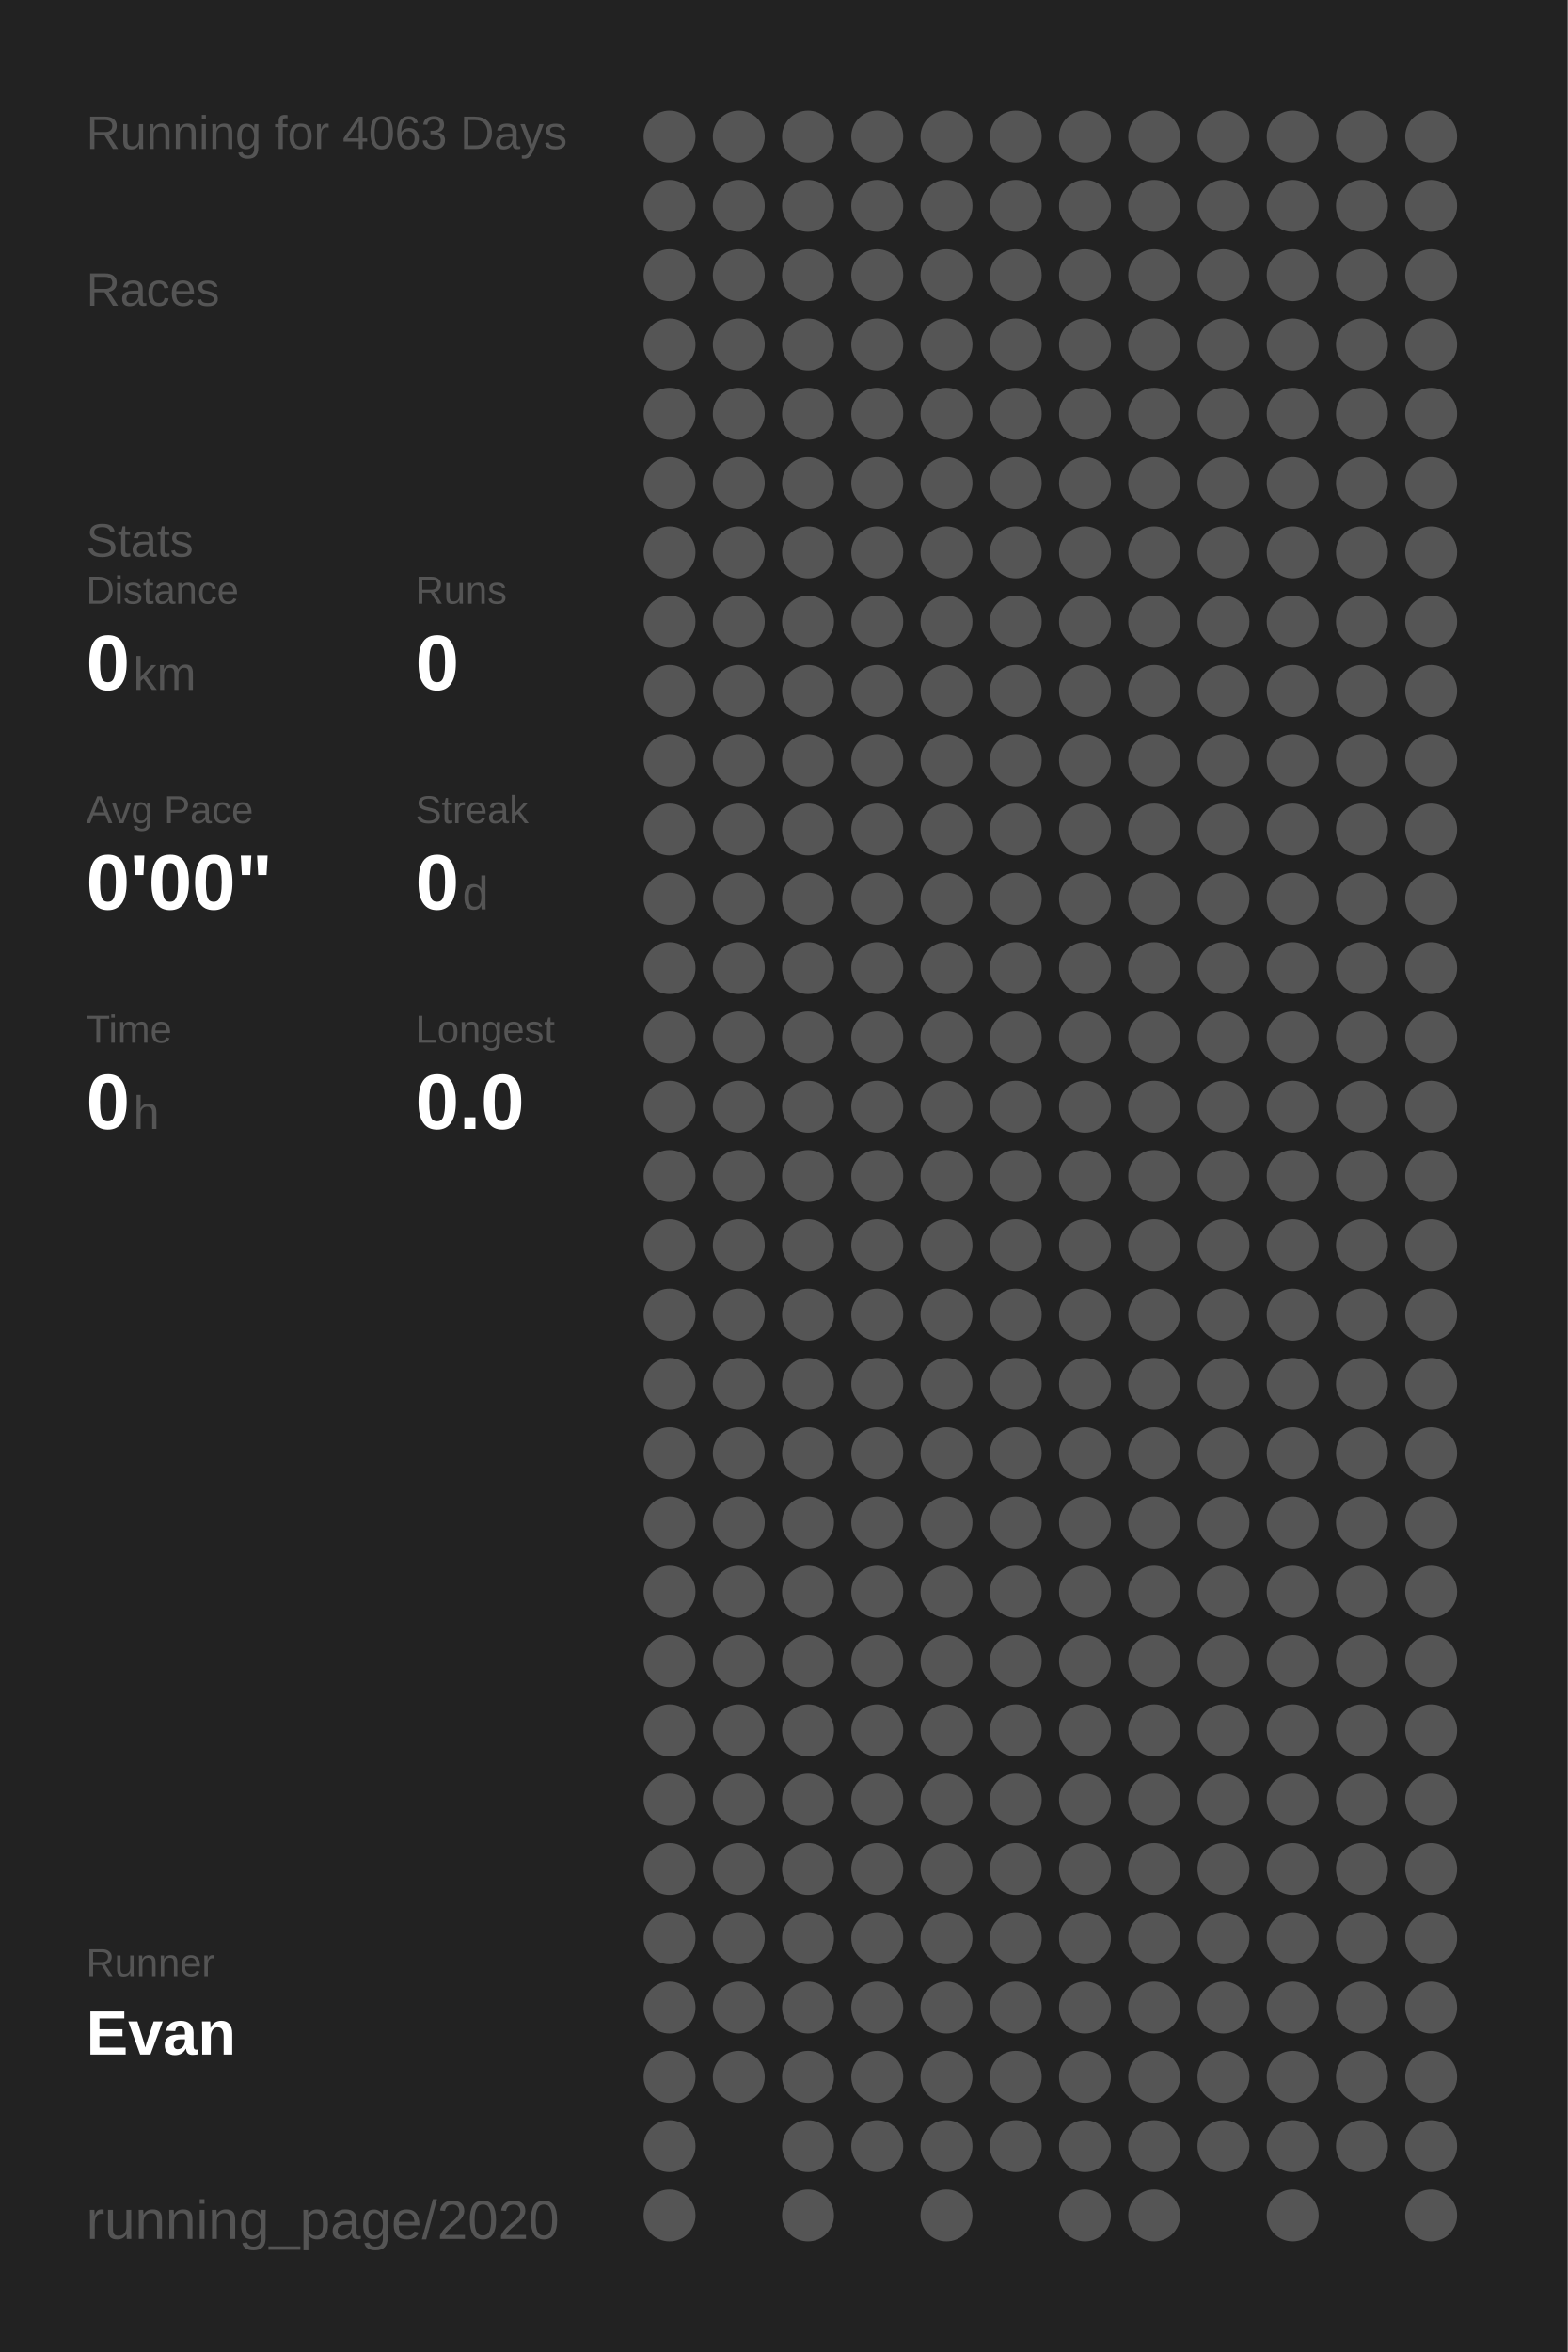
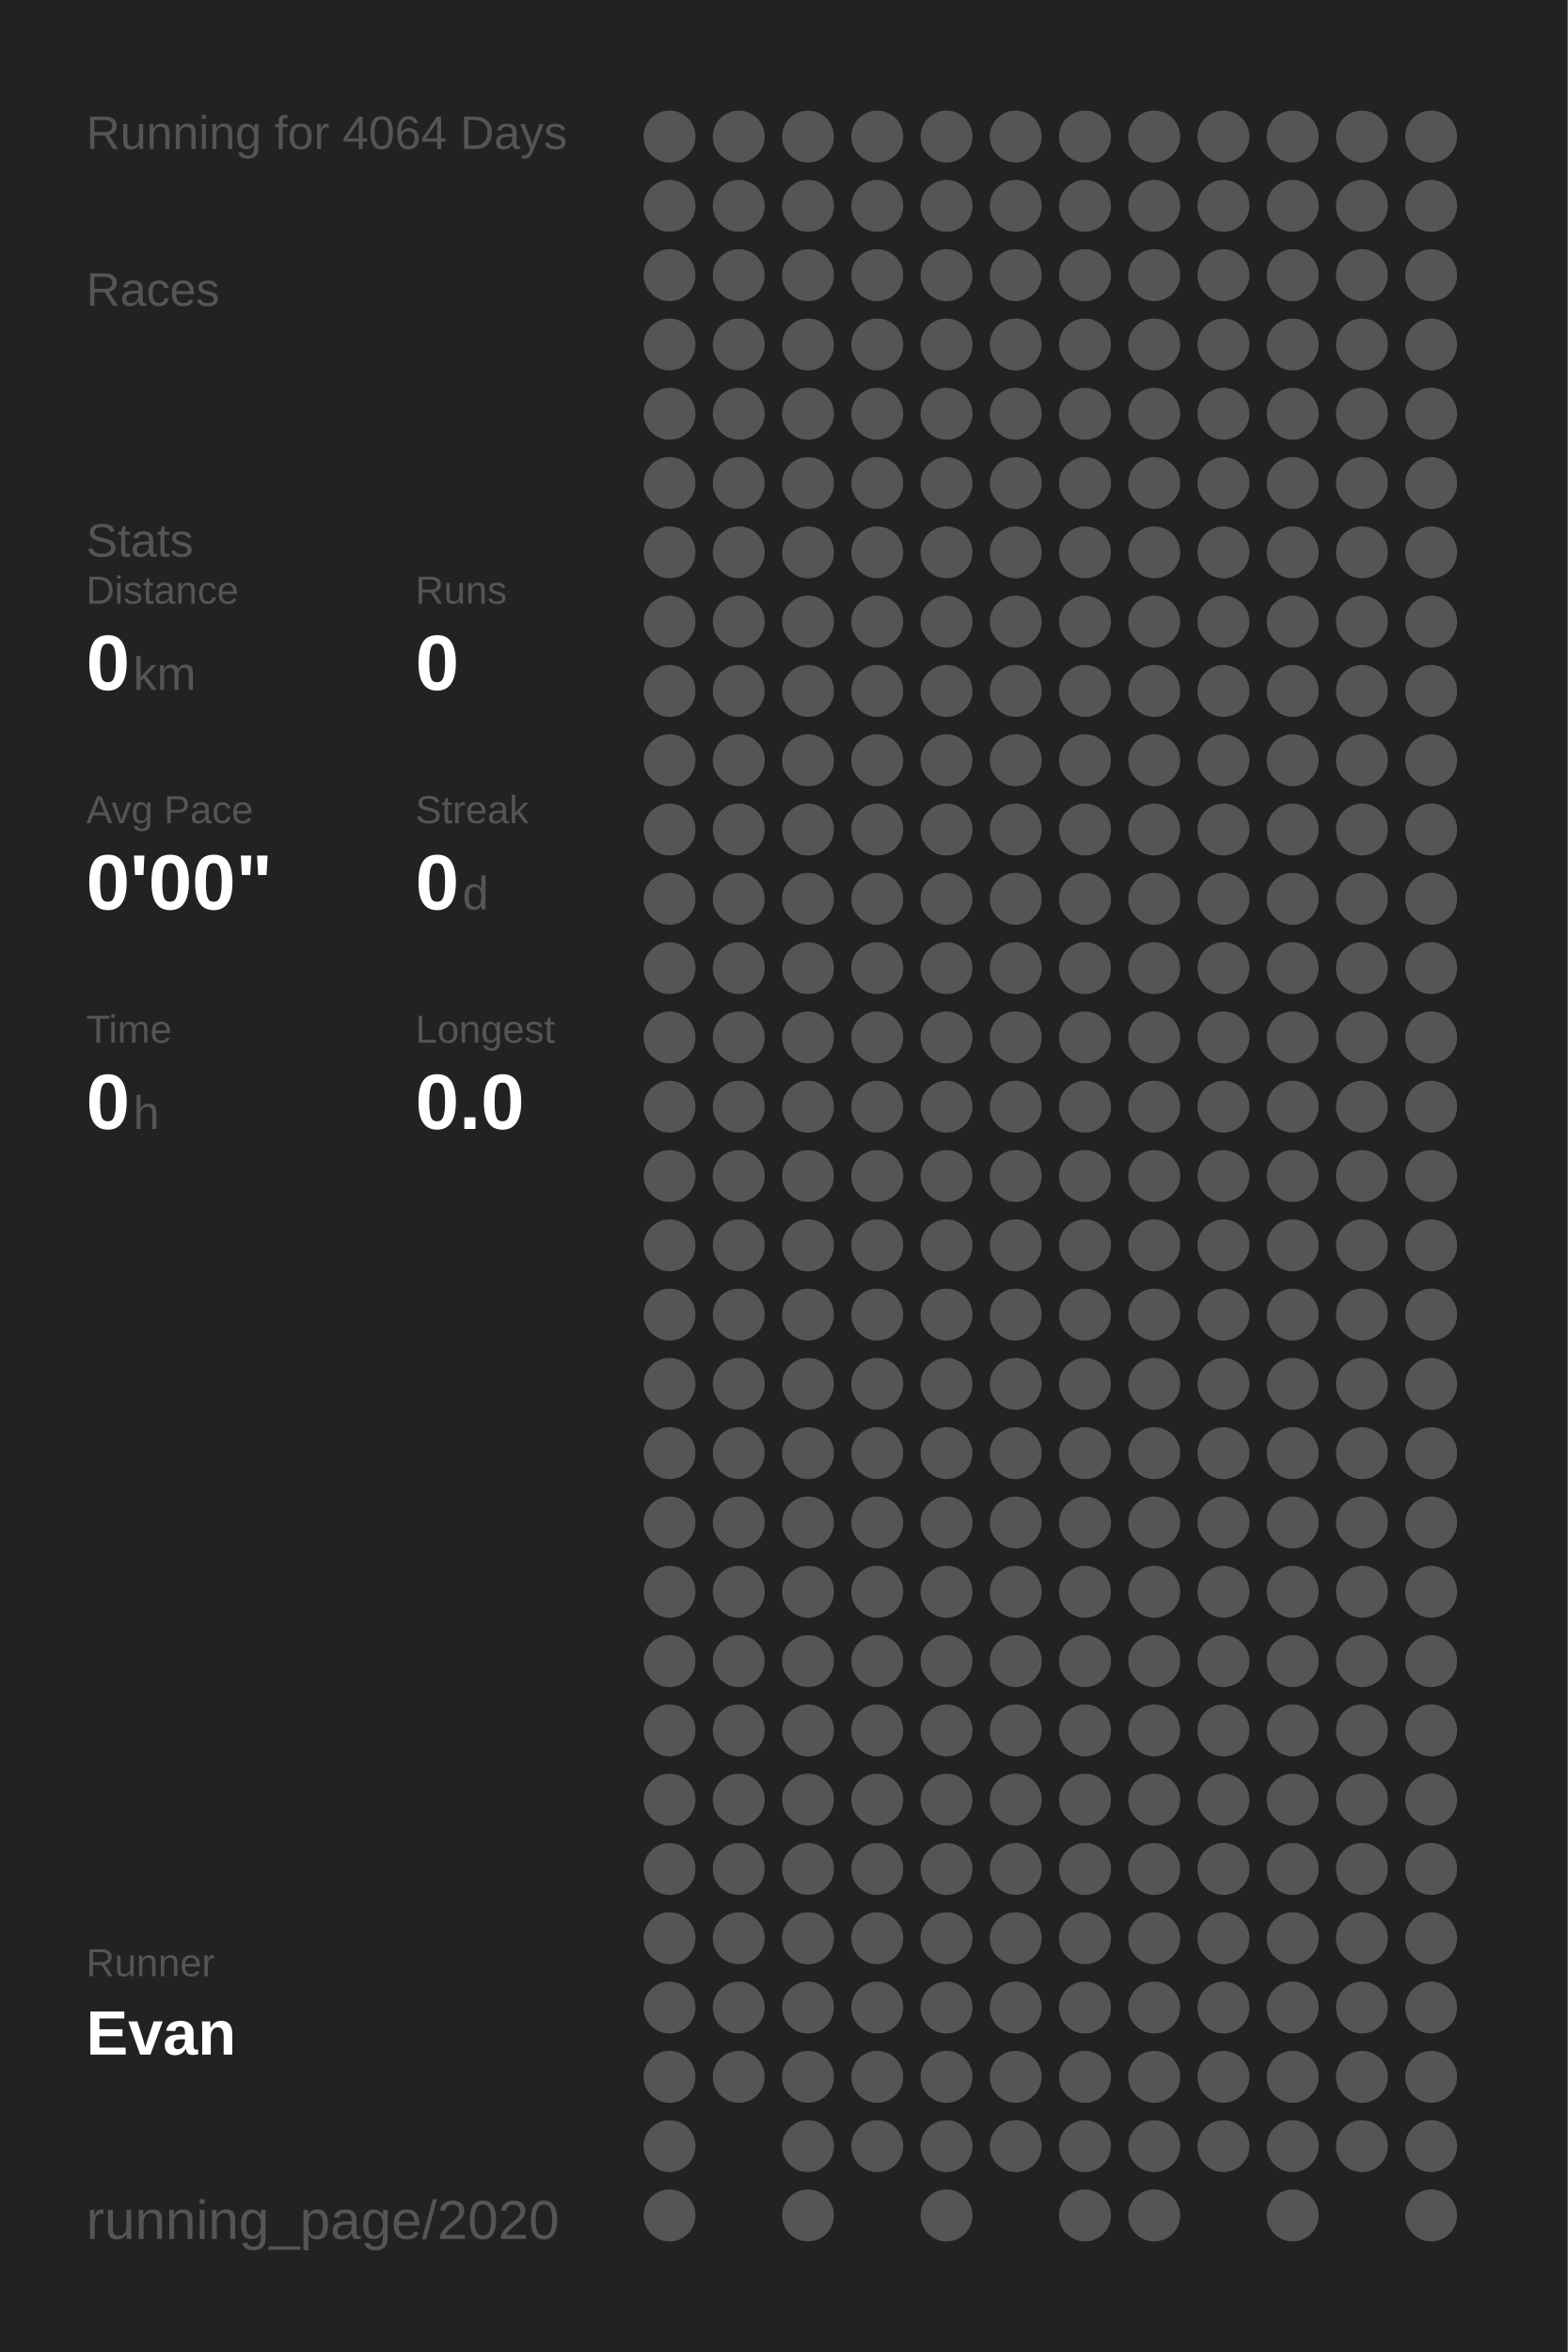
<svg xmlns="http://www.w3.org/2000/svg" baseProfile="full" height="300mm" version="1.1" viewBox="0,0,200,300" width="200mm">
  <defs />
  <rect fill="#222222" height="300" width="200" x="0" y="0" />
-   <text fill="#555555" style="font-size:6px; font-family:Arial;" x="11" y="19">Running for 4063 Days</text>
+   <text fill="#555555" style="font-size:6px; font-family:Arial;" x="11" y="19">Running for 4064 Days</text>
  <text fill="#555555" style="font-size:6px; font-family:Arial;" x="11" y="39">Races</text>
  <text fill="#555555" style="font-size:6px; font-family:Arial;" x="11" y="71">Stats</text>
  <text fill="#555555" style="font-size:5px; font-family:Arial;" x="11" y="77">Distance</text>
  <text fill="#FFFFFF" style="font-size:10px; font-family:Arial; font-weight:bold;" x="11" y="88">0</text>
  <text fill="#555555" style="font-size:6px; font-family:Arial;" x="17" y="88">km</text>
  <text fill="#555555" style="font-size:5px; font-family:Arial;" x="53" y="77">Runs</text>
  <text fill="#FFFFFF" style="font-size:10px; font-family:Arial; font-weight:bold;" x="53" y="88">0</text>
  <text fill="#555555" style="font-size:5px; font-family:Arial;" x="11" y="105">Avg Pace</text>
  <text fill="#FFFFFF" style="font-size:10px; font-family:Arial; font-weight:bold;" x="11" y="116">0'00"</text>
  <text fill="#555555" style="font-size:5px; font-family:Arial;" x="53" y="105">Streak</text>
  <text fill="#FFFFFF" style="font-size:10px; font-family:Arial; font-weight:bold;" x="53" y="116">0</text>
  <text fill="#555555" style="font-size:6px; font-family:Arial;" x="59" y="116">d</text>
  <text fill="#555555" style="font-size:5px; font-family:Arial;" x="11" y="133">Time</text>
  <text fill="#FFFFFF" style="font-size:10px; font-family:Arial; font-weight:bold;" x="11" y="144">0</text>
  <text fill="#555555" style="font-size:6px; font-family:Arial;" x="17" y="144">h</text>
  <text fill="#555555" style="font-size:5px; font-family:Arial;" x="53" y="133">Longest</text>
  <text fill="#FFFFFF" style="font-size:10px; font-family:Arial; font-weight:bold;" x="53" y="144">0.0</text>
  <text fill="#555555" style="font-size:5px; font-family:Arial;" x="11" y="252.065">Runner</text>
  <text fill="#FFFFFF" style="font-size:8px; font-family:Arial; font-weight:bold;" x="11" y="262.065">Evan</text>
  <text fill="#555555" style="font-size:7px; font-family:Arial;" x="11" y="285.581">running_page/2020</text>
  <circle cx="85.417" cy="17.419" fill="#555555" r="3.312" />
  <circle cx="85.417" cy="26.258" fill="#555555" r="3.312" />
  <circle cx="85.417" cy="35.097" fill="#555555" r="3.312" />
  <circle cx="85.417" cy="43.935" fill="#555555" r="3.312" />
  <circle cx="85.417" cy="52.774" fill="#555555" r="3.312" />
  <circle cx="85.417" cy="61.613" fill="#555555" r="3.312" />
  <circle cx="85.417" cy="70.452" fill="#555555" r="3.312" />
  <circle cx="85.417" cy="79.29" fill="#555555" r="3.312" />
  <circle cx="85.417" cy="88.129" fill="#555555" r="3.312" />
  <circle cx="85.417" cy="96.968" fill="#555555" r="3.312" />
  <circle cx="85.417" cy="105.806" fill="#555555" r="3.312" />
  <circle cx="85.417" cy="114.645" fill="#555555" r="3.312" />
  <circle cx="85.417" cy="123.484" fill="#555555" r="3.312" />
  <circle cx="85.417" cy="132.323" fill="#555555" r="3.312" />
  <circle cx="85.417" cy="141.161" fill="#555555" r="3.312" />
  <circle cx="85.417" cy="150" fill="#555555" r="3.312" />
  <circle cx="85.417" cy="158.839" fill="#555555" r="3.312" />
  <circle cx="85.417" cy="167.677" fill="#555555" r="3.312" />
  <circle cx="85.417" cy="176.516" fill="#555555" r="3.312" />
  <circle cx="85.417" cy="185.355" fill="#555555" r="3.312" />
  <circle cx="85.417" cy="194.194" fill="#555555" r="3.312" />
  <circle cx="85.417" cy="203.032" fill="#555555" r="3.312" />
  <circle cx="85.417" cy="211.871" fill="#555555" r="3.312" />
  <circle cx="85.417" cy="220.71" fill="#555555" r="3.312" />
  <circle cx="85.417" cy="229.548" fill="#555555" r="3.312" />
  <circle cx="85.417" cy="238.387" fill="#555555" r="3.312" />
  <circle cx="85.417" cy="247.226" fill="#555555" r="3.312" />
  <circle cx="85.417" cy="256.065" fill="#555555" r="3.312" />
  <circle cx="85.417" cy="264.903" fill="#555555" r="3.312" />
  <circle cx="85.417" cy="273.742" fill="#555555" r="3.312" />
  <circle cx="85.417" cy="282.581" fill="#555555" r="3.312" />
  <circle cx="94.25" cy="17.419" fill="#555555" r="3.312" />
  <circle cx="94.25" cy="26.258" fill="#555555" r="3.312" />
  <circle cx="94.25" cy="35.097" fill="#555555" r="3.312" />
  <circle cx="94.25" cy="43.935" fill="#555555" r="3.312" />
  <circle cx="94.25" cy="52.774" fill="#555555" r="3.312" />
  <circle cx="94.25" cy="61.613" fill="#555555" r="3.312" />
  <circle cx="94.25" cy="70.452" fill="#555555" r="3.312" />
  <circle cx="94.25" cy="79.29" fill="#555555" r="3.312" />
  <circle cx="94.25" cy="88.129" fill="#555555" r="3.312" />
  <circle cx="94.25" cy="96.968" fill="#555555" r="3.312" />
  <circle cx="94.25" cy="105.806" fill="#555555" r="3.312" />
  <circle cx="94.25" cy="114.645" fill="#555555" r="3.312" />
  <circle cx="94.25" cy="123.484" fill="#555555" r="3.312" />
  <circle cx="94.25" cy="132.323" fill="#555555" r="3.312" />
  <circle cx="94.25" cy="141.161" fill="#555555" r="3.312" />
  <circle cx="94.25" cy="150" fill="#555555" r="3.312" />
  <circle cx="94.25" cy="158.839" fill="#555555" r="3.312" />
  <circle cx="94.25" cy="167.677" fill="#555555" r="3.312" />
  <circle cx="94.25" cy="176.516" fill="#555555" r="3.312" />
  <circle cx="94.25" cy="185.355" fill="#555555" r="3.312" />
  <circle cx="94.25" cy="194.194" fill="#555555" r="3.312" />
  <circle cx="94.25" cy="203.032" fill="#555555" r="3.312" />
  <circle cx="94.25" cy="211.871" fill="#555555" r="3.312" />
  <circle cx="94.25" cy="220.71" fill="#555555" r="3.312" />
  <circle cx="94.25" cy="229.548" fill="#555555" r="3.312" />
  <circle cx="94.25" cy="238.387" fill="#555555" r="3.312" />
  <circle cx="94.25" cy="247.226" fill="#555555" r="3.312" />
  <circle cx="94.25" cy="256.065" fill="#555555" r="3.312" />
  <circle cx="94.25" cy="264.903" fill="#555555" r="3.312" />
  <circle cx="103.083" cy="17.419" fill="#555555" r="3.312" />
  <circle cx="103.083" cy="26.258" fill="#555555" r="3.312" />
  <circle cx="103.083" cy="35.097" fill="#555555" r="3.312" />
  <circle cx="103.083" cy="43.935" fill="#555555" r="3.312" />
  <circle cx="103.083" cy="52.774" fill="#555555" r="3.312" />
  <circle cx="103.083" cy="61.613" fill="#555555" r="3.312" />
  <circle cx="103.083" cy="70.452" fill="#555555" r="3.312" />
  <circle cx="103.083" cy="79.29" fill="#555555" r="3.312" />
  <circle cx="103.083" cy="88.129" fill="#555555" r="3.312" />
  <circle cx="103.083" cy="96.968" fill="#555555" r="3.312" />
  <circle cx="103.083" cy="105.806" fill="#555555" r="3.312" />
  <circle cx="103.083" cy="114.645" fill="#555555" r="3.312" />
  <circle cx="103.083" cy="123.484" fill="#555555" r="3.312" />
  <circle cx="103.083" cy="132.323" fill="#555555" r="3.312" />
  <circle cx="103.083" cy="141.161" fill="#555555" r="3.312" />
  <circle cx="103.083" cy="150" fill="#555555" r="3.312" />
  <circle cx="103.083" cy="158.839" fill="#555555" r="3.312" />
  <circle cx="103.083" cy="167.677" fill="#555555" r="3.312" />
  <circle cx="103.083" cy="176.516" fill="#555555" r="3.312" />
  <circle cx="103.083" cy="185.355" fill="#555555" r="3.312" />
  <circle cx="103.083" cy="194.194" fill="#555555" r="3.312" />
  <circle cx="103.083" cy="203.032" fill="#555555" r="3.312" />
  <circle cx="103.083" cy="211.871" fill="#555555" r="3.312" />
  <circle cx="103.083" cy="220.71" fill="#555555" r="3.312" />
  <circle cx="103.083" cy="229.548" fill="#555555" r="3.312" />
  <circle cx="103.083" cy="238.387" fill="#555555" r="3.312" />
  <circle cx="103.083" cy="247.226" fill="#555555" r="3.312" />
  <circle cx="103.083" cy="256.065" fill="#555555" r="3.312" />
  <circle cx="103.083" cy="264.903" fill="#555555" r="3.312" />
  <circle cx="103.083" cy="273.742" fill="#555555" r="3.312" />
  <circle cx="103.083" cy="282.581" fill="#555555" r="3.312" />
  <circle cx="111.917" cy="17.419" fill="#555555" r="3.312" />
  <circle cx="111.917" cy="26.258" fill="#555555" r="3.312" />
  <circle cx="111.917" cy="35.097" fill="#555555" r="3.312" />
  <circle cx="111.917" cy="43.935" fill="#555555" r="3.312" />
  <circle cx="111.917" cy="52.774" fill="#555555" r="3.312" />
  <circle cx="111.917" cy="61.613" fill="#555555" r="3.312" />
  <circle cx="111.917" cy="70.452" fill="#555555" r="3.312" />
  <circle cx="111.917" cy="79.29" fill="#555555" r="3.312" />
  <circle cx="111.917" cy="88.129" fill="#555555" r="3.312" />
  <circle cx="111.917" cy="96.968" fill="#555555" r="3.312" />
  <circle cx="111.917" cy="105.806" fill="#555555" r="3.312" />
  <circle cx="111.917" cy="114.645" fill="#555555" r="3.312" />
  <circle cx="111.917" cy="123.484" fill="#555555" r="3.312" />
  <circle cx="111.917" cy="132.323" fill="#555555" r="3.312" />
  <circle cx="111.917" cy="141.161" fill="#555555" r="3.312" />
  <circle cx="111.917" cy="150" fill="#555555" r="3.312" />
  <circle cx="111.917" cy="158.839" fill="#555555" r="3.312" />
  <circle cx="111.917" cy="167.677" fill="#555555" r="3.312" />
  <circle cx="111.917" cy="176.516" fill="#555555" r="3.312" />
  <circle cx="111.917" cy="185.355" fill="#555555" r="3.312" />
  <circle cx="111.917" cy="194.194" fill="#555555" r="3.312" />
  <circle cx="111.917" cy="203.032" fill="#555555" r="3.312" />
  <circle cx="111.917" cy="211.871" fill="#555555" r="3.312" />
  <circle cx="111.917" cy="220.71" fill="#555555" r="3.312" />
  <circle cx="111.917" cy="229.548" fill="#555555" r="3.312" />
  <circle cx="111.917" cy="238.387" fill="#555555" r="3.312" />
  <circle cx="111.917" cy="247.226" fill="#555555" r="3.312" />
  <circle cx="111.917" cy="256.065" fill="#555555" r="3.312" />
  <circle cx="111.917" cy="264.903" fill="#555555" r="3.312" />
  <circle cx="111.917" cy="273.742" fill="#555555" r="3.312" />
  <circle cx="120.75" cy="17.419" fill="#555555" r="3.312" />
  <circle cx="120.75" cy="26.258" fill="#555555" r="3.312" />
  <circle cx="120.75" cy="35.097" fill="#555555" r="3.312" />
  <circle cx="120.75" cy="43.935" fill="#555555" r="3.312" />
  <circle cx="120.75" cy="52.774" fill="#555555" r="3.312" />
  <circle cx="120.75" cy="61.613" fill="#555555" r="3.312" />
  <circle cx="120.75" cy="70.452" fill="#555555" r="3.312" />
  <circle cx="120.75" cy="79.29" fill="#555555" r="3.312" />
  <circle cx="120.75" cy="88.129" fill="#555555" r="3.312" />
  <circle cx="120.75" cy="96.968" fill="#555555" r="3.312" />
  <circle cx="120.75" cy="105.806" fill="#555555" r="3.312" />
  <circle cx="120.75" cy="114.645" fill="#555555" r="3.312" />
  <circle cx="120.75" cy="123.484" fill="#555555" r="3.312" />
  <circle cx="120.75" cy="132.323" fill="#555555" r="3.312" />
  <circle cx="120.75" cy="141.161" fill="#555555" r="3.312" />
  <circle cx="120.75" cy="150" fill="#555555" r="3.312" />
  <circle cx="120.75" cy="158.839" fill="#555555" r="3.312" />
  <circle cx="120.75" cy="167.677" fill="#555555" r="3.312" />
  <circle cx="120.75" cy="176.516" fill="#555555" r="3.312" />
  <circle cx="120.75" cy="185.355" fill="#555555" r="3.312" />
  <circle cx="120.75" cy="194.194" fill="#555555" r="3.312" />
  <circle cx="120.75" cy="203.032" fill="#555555" r="3.312" />
  <circle cx="120.75" cy="211.871" fill="#555555" r="3.312" />
  <circle cx="120.75" cy="220.71" fill="#555555" r="3.312" />
  <circle cx="120.75" cy="229.548" fill="#555555" r="3.312" />
  <circle cx="120.75" cy="238.387" fill="#555555" r="3.312" />
  <circle cx="120.75" cy="247.226" fill="#555555" r="3.312" />
  <circle cx="120.75" cy="256.065" fill="#555555" r="3.312" />
  <circle cx="120.75" cy="264.903" fill="#555555" r="3.312" />
  <circle cx="120.75" cy="273.742" fill="#555555" r="3.312" />
  <circle cx="120.75" cy="282.581" fill="#555555" r="3.312" />
  <circle cx="129.583" cy="17.419" fill="#555555" r="3.312" />
  <circle cx="129.583" cy="26.258" fill="#555555" r="3.312" />
  <circle cx="129.583" cy="35.097" fill="#555555" r="3.312" />
  <circle cx="129.583" cy="43.935" fill="#555555" r="3.312" />
  <circle cx="129.583" cy="52.774" fill="#555555" r="3.312" />
  <circle cx="129.583" cy="61.613" fill="#555555" r="3.312" />
  <circle cx="129.583" cy="70.452" fill="#555555" r="3.312" />
  <circle cx="129.583" cy="79.29" fill="#555555" r="3.312" />
  <circle cx="129.583" cy="88.129" fill="#555555" r="3.312" />
  <circle cx="129.583" cy="96.968" fill="#555555" r="3.312" />
  <circle cx="129.583" cy="105.806" fill="#555555" r="3.312" />
  <circle cx="129.583" cy="114.645" fill="#555555" r="3.312" />
  <circle cx="129.583" cy="123.484" fill="#555555" r="3.312" />
  <circle cx="129.583" cy="132.323" fill="#555555" r="3.312" />
  <circle cx="129.583" cy="141.161" fill="#555555" r="3.312" />
  <circle cx="129.583" cy="150" fill="#555555" r="3.312" />
  <circle cx="129.583" cy="158.839" fill="#555555" r="3.312" />
  <circle cx="129.583" cy="167.677" fill="#555555" r="3.312" />
  <circle cx="129.583" cy="176.516" fill="#555555" r="3.312" />
  <circle cx="129.583" cy="185.355" fill="#555555" r="3.312" />
  <circle cx="129.583" cy="194.194" fill="#555555" r="3.312" />
  <circle cx="129.583" cy="203.032" fill="#555555" r="3.312" />
  <circle cx="129.583" cy="211.871" fill="#555555" r="3.312" />
  <circle cx="129.583" cy="220.71" fill="#555555" r="3.312" />
  <circle cx="129.583" cy="229.548" fill="#555555" r="3.312" />
  <circle cx="129.583" cy="238.387" fill="#555555" r="3.312" />
  <circle cx="129.583" cy="247.226" fill="#555555" r="3.312" />
  <circle cx="129.583" cy="256.065" fill="#555555" r="3.312" />
  <circle cx="129.583" cy="264.903" fill="#555555" r="3.312" />
  <circle cx="129.583" cy="273.742" fill="#555555" r="3.312" />
  <circle cx="138.417" cy="17.419" fill="#555555" r="3.312" />
  <circle cx="138.417" cy="26.258" fill="#555555" r="3.312" />
  <circle cx="138.417" cy="35.097" fill="#555555" r="3.312" />
  <circle cx="138.417" cy="43.935" fill="#555555" r="3.312" />
  <circle cx="138.417" cy="52.774" fill="#555555" r="3.312" />
  <circle cx="138.417" cy="61.613" fill="#555555" r="3.312" />
  <circle cx="138.417" cy="70.452" fill="#555555" r="3.312" />
  <circle cx="138.417" cy="79.29" fill="#555555" r="3.312" />
  <circle cx="138.417" cy="88.129" fill="#555555" r="3.312" />
  <circle cx="138.417" cy="96.968" fill="#555555" r="3.312" />
  <circle cx="138.417" cy="105.806" fill="#555555" r="3.312" />
  <circle cx="138.417" cy="114.645" fill="#555555" r="3.312" />
  <circle cx="138.417" cy="123.484" fill="#555555" r="3.312" />
  <circle cx="138.417" cy="132.323" fill="#555555" r="3.312" />
  <circle cx="138.417" cy="141.161" fill="#555555" r="3.312" />
  <circle cx="138.417" cy="150" fill="#555555" r="3.312" />
  <circle cx="138.417" cy="158.839" fill="#555555" r="3.312" />
  <circle cx="138.417" cy="167.677" fill="#555555" r="3.312" />
  <circle cx="138.417" cy="176.516" fill="#555555" r="3.312" />
  <circle cx="138.417" cy="185.355" fill="#555555" r="3.312" />
  <circle cx="138.417" cy="194.194" fill="#555555" r="3.312" />
  <circle cx="138.417" cy="203.032" fill="#555555" r="3.312" />
  <circle cx="138.417" cy="211.871" fill="#555555" r="3.312" />
  <circle cx="138.417" cy="220.71" fill="#555555" r="3.312" />
  <circle cx="138.417" cy="229.548" fill="#555555" r="3.312" />
  <circle cx="138.417" cy="238.387" fill="#555555" r="3.312" />
  <circle cx="138.417" cy="247.226" fill="#555555" r="3.312" />
  <circle cx="138.417" cy="256.065" fill="#555555" r="3.312" />
  <circle cx="138.417" cy="264.903" fill="#555555" r="3.312" />
  <circle cx="138.417" cy="273.742" fill="#555555" r="3.312" />
  <circle cx="138.417" cy="282.581" fill="#555555" r="3.312" />
  <circle cx="147.25" cy="17.419" fill="#555555" r="3.312" />
  <circle cx="147.25" cy="26.258" fill="#555555" r="3.312" />
  <circle cx="147.25" cy="35.097" fill="#555555" r="3.312" />
  <circle cx="147.25" cy="43.935" fill="#555555" r="3.312" />
  <circle cx="147.25" cy="52.774" fill="#555555" r="3.312" />
  <circle cx="147.25" cy="61.613" fill="#555555" r="3.312" />
  <circle cx="147.25" cy="70.452" fill="#555555" r="3.312" />
  <circle cx="147.25" cy="79.29" fill="#555555" r="3.312" />
  <circle cx="147.25" cy="88.129" fill="#555555" r="3.312" />
  <circle cx="147.25" cy="96.968" fill="#555555" r="3.312" />
  <circle cx="147.25" cy="105.806" fill="#555555" r="3.312" />
  <circle cx="147.25" cy="114.645" fill="#555555" r="3.312" />
  <circle cx="147.25" cy="123.484" fill="#555555" r="3.312" />
  <circle cx="147.25" cy="132.323" fill="#555555" r="3.312" />
  <circle cx="147.25" cy="141.161" fill="#555555" r="3.312" />
  <circle cx="147.25" cy="150" fill="#555555" r="3.312" />
  <circle cx="147.25" cy="158.839" fill="#555555" r="3.312" />
  <circle cx="147.25" cy="167.677" fill="#555555" r="3.312" />
  <circle cx="147.25" cy="176.516" fill="#555555" r="3.312" />
  <circle cx="147.25" cy="185.355" fill="#555555" r="3.312" />
  <circle cx="147.25" cy="194.194" fill="#555555" r="3.312" />
  <circle cx="147.25" cy="203.032" fill="#555555" r="3.312" />
  <circle cx="147.25" cy="211.871" fill="#555555" r="3.312" />
  <circle cx="147.25" cy="220.71" fill="#555555" r="3.312" />
  <circle cx="147.25" cy="229.548" fill="#555555" r="3.312" />
  <circle cx="147.25" cy="238.387" fill="#555555" r="3.312" />
  <circle cx="147.25" cy="247.226" fill="#555555" r="3.312" />
  <circle cx="147.25" cy="256.065" fill="#555555" r="3.312" />
  <circle cx="147.25" cy="264.903" fill="#555555" r="3.312" />
  <circle cx="147.25" cy="273.742" fill="#555555" r="3.312" />
  <circle cx="147.25" cy="282.581" fill="#555555" r="3.312" />
  <circle cx="156.083" cy="17.419" fill="#555555" r="3.312" />
  <circle cx="156.083" cy="26.258" fill="#555555" r="3.312" />
  <circle cx="156.083" cy="35.097" fill="#555555" r="3.312" />
  <circle cx="156.083" cy="43.935" fill="#555555" r="3.312" />
  <circle cx="156.083" cy="52.774" fill="#555555" r="3.312" />
  <circle cx="156.083" cy="61.613" fill="#555555" r="3.312" />
  <circle cx="156.083" cy="70.452" fill="#555555" r="3.312" />
  <circle cx="156.083" cy="79.29" fill="#555555" r="3.312" />
  <circle cx="156.083" cy="88.129" fill="#555555" r="3.312" />
  <circle cx="156.083" cy="96.968" fill="#555555" r="3.312" />
  <circle cx="156.083" cy="105.806" fill="#555555" r="3.312" />
  <circle cx="156.083" cy="114.645" fill="#555555" r="3.312" />
  <circle cx="156.083" cy="123.484" fill="#555555" r="3.312" />
  <circle cx="156.083" cy="132.323" fill="#555555" r="3.312" />
  <circle cx="156.083" cy="141.161" fill="#555555" r="3.312" />
  <circle cx="156.083" cy="150" fill="#555555" r="3.312" />
  <circle cx="156.083" cy="158.839" fill="#555555" r="3.312" />
  <circle cx="156.083" cy="167.677" fill="#555555" r="3.312" />
  <circle cx="156.083" cy="176.516" fill="#555555" r="3.312" />
  <circle cx="156.083" cy="185.355" fill="#555555" r="3.312" />
  <circle cx="156.083" cy="194.194" fill="#555555" r="3.312" />
  <circle cx="156.083" cy="203.032" fill="#555555" r="3.312" />
  <circle cx="156.083" cy="211.871" fill="#555555" r="3.312" />
  <circle cx="156.083" cy="220.71" fill="#555555" r="3.312" />
  <circle cx="156.083" cy="229.548" fill="#555555" r="3.312" />
  <circle cx="156.083" cy="238.387" fill="#555555" r="3.312" />
  <circle cx="156.083" cy="247.226" fill="#555555" r="3.312" />
  <circle cx="156.083" cy="256.065" fill="#555555" r="3.312" />
  <circle cx="156.083" cy="264.903" fill="#555555" r="3.312" />
  <circle cx="156.083" cy="273.742" fill="#555555" r="3.312" />
  <circle cx="164.917" cy="17.419" fill="#555555" r="3.312" />
  <circle cx="164.917" cy="26.258" fill="#555555" r="3.312" />
  <circle cx="164.917" cy="35.097" fill="#555555" r="3.312" />
  <circle cx="164.917" cy="43.935" fill="#555555" r="3.312" />
  <circle cx="164.917" cy="52.774" fill="#555555" r="3.312" />
  <circle cx="164.917" cy="61.613" fill="#555555" r="3.312" />
  <circle cx="164.917" cy="70.452" fill="#555555" r="3.312" />
  <circle cx="164.917" cy="79.29" fill="#555555" r="3.312" />
  <circle cx="164.917" cy="88.129" fill="#555555" r="3.312" />
  <circle cx="164.917" cy="96.968" fill="#555555" r="3.312" />
  <circle cx="164.917" cy="105.806" fill="#555555" r="3.312" />
  <circle cx="164.917" cy="114.645" fill="#555555" r="3.312" />
  <circle cx="164.917" cy="123.484" fill="#555555" r="3.312" />
  <circle cx="164.917" cy="132.323" fill="#555555" r="3.312" />
  <circle cx="164.917" cy="141.161" fill="#555555" r="3.312" />
  <circle cx="164.917" cy="150" fill="#555555" r="3.312" />
  <circle cx="164.917" cy="158.839" fill="#555555" r="3.312" />
  <circle cx="164.917" cy="167.677" fill="#555555" r="3.312" />
  <circle cx="164.917" cy="176.516" fill="#555555" r="3.312" />
  <circle cx="164.917" cy="185.355" fill="#555555" r="3.312" />
  <circle cx="164.917" cy="194.194" fill="#555555" r="3.312" />
  <circle cx="164.917" cy="203.032" fill="#555555" r="3.312" />
  <circle cx="164.917" cy="211.871" fill="#555555" r="3.312" />
  <circle cx="164.917" cy="220.71" fill="#555555" r="3.312" />
  <circle cx="164.917" cy="229.548" fill="#555555" r="3.312" />
  <circle cx="164.917" cy="238.387" fill="#555555" r="3.312" />
  <circle cx="164.917" cy="247.226" fill="#555555" r="3.312" />
  <circle cx="164.917" cy="256.065" fill="#555555" r="3.312" />
  <circle cx="164.917" cy="264.903" fill="#555555" r="3.312" />
  <circle cx="164.917" cy="273.742" fill="#555555" r="3.312" />
  <circle cx="164.917" cy="282.581" fill="#555555" r="3.312" />
  <circle cx="173.75" cy="17.419" fill="#555555" r="3.312" />
  <circle cx="173.75" cy="26.258" fill="#555555" r="3.312" />
  <circle cx="173.75" cy="35.097" fill="#555555" r="3.312" />
  <circle cx="173.75" cy="43.935" fill="#555555" r="3.312" />
  <circle cx="173.75" cy="52.774" fill="#555555" r="3.312" />
  <circle cx="173.75" cy="61.613" fill="#555555" r="3.312" />
  <circle cx="173.75" cy="70.452" fill="#555555" r="3.312" />
  <circle cx="173.75" cy="79.29" fill="#555555" r="3.312" />
  <circle cx="173.75" cy="88.129" fill="#555555" r="3.312" />
  <circle cx="173.75" cy="96.968" fill="#555555" r="3.312" />
  <circle cx="173.75" cy="105.806" fill="#555555" r="3.312" />
  <circle cx="173.75" cy="114.645" fill="#555555" r="3.312" />
  <circle cx="173.75" cy="123.484" fill="#555555" r="3.312" />
  <circle cx="173.75" cy="132.323" fill="#555555" r="3.312" />
  <circle cx="173.75" cy="141.161" fill="#555555" r="3.312" />
  <circle cx="173.75" cy="150" fill="#555555" r="3.312" />
  <circle cx="173.75" cy="158.839" fill="#555555" r="3.312" />
  <circle cx="173.75" cy="167.677" fill="#555555" r="3.312" />
  <circle cx="173.75" cy="176.516" fill="#555555" r="3.312" />
  <circle cx="173.75" cy="185.355" fill="#555555" r="3.312" />
  <circle cx="173.75" cy="194.194" fill="#555555" r="3.312" />
  <circle cx="173.75" cy="203.032" fill="#555555" r="3.312" />
  <circle cx="173.75" cy="211.871" fill="#555555" r="3.312" />
  <circle cx="173.75" cy="220.71" fill="#555555" r="3.312" />
  <circle cx="173.75" cy="229.548" fill="#555555" r="3.312" />
  <circle cx="173.75" cy="238.387" fill="#555555" r="3.312" />
  <circle cx="173.75" cy="247.226" fill="#555555" r="3.312" />
  <circle cx="173.75" cy="256.065" fill="#555555" r="3.312" />
  <circle cx="173.75" cy="264.903" fill="#555555" r="3.312" />
  <circle cx="173.75" cy="273.742" fill="#555555" r="3.312" />
  <circle cx="182.583" cy="17.419" fill="#555555" r="3.312" />
  <circle cx="182.583" cy="26.258" fill="#555555" r="3.312" />
  <circle cx="182.583" cy="35.097" fill="#555555" r="3.312" />
  <circle cx="182.583" cy="43.935" fill="#555555" r="3.312" />
  <circle cx="182.583" cy="52.774" fill="#555555" r="3.312" />
  <circle cx="182.583" cy="61.613" fill="#555555" r="3.312" />
  <circle cx="182.583" cy="70.452" fill="#555555" r="3.312" />
  <circle cx="182.583" cy="79.29" fill="#555555" r="3.312" />
  <circle cx="182.583" cy="88.129" fill="#555555" r="3.312" />
  <circle cx="182.583" cy="96.968" fill="#555555" r="3.312" />
  <circle cx="182.583" cy="105.806" fill="#555555" r="3.312" />
  <circle cx="182.583" cy="114.645" fill="#555555" r="3.312" />
  <circle cx="182.583" cy="123.484" fill="#555555" r="3.312" />
  <circle cx="182.583" cy="132.323" fill="#555555" r="3.312" />
  <circle cx="182.583" cy="141.161" fill="#555555" r="3.312" />
  <circle cx="182.583" cy="150" fill="#555555" r="3.312" />
  <circle cx="182.583" cy="158.839" fill="#555555" r="3.312" />
  <circle cx="182.583" cy="167.677" fill="#555555" r="3.312" />
  <circle cx="182.583" cy="176.516" fill="#555555" r="3.312" />
  <circle cx="182.583" cy="185.355" fill="#555555" r="3.312" />
  <circle cx="182.583" cy="194.194" fill="#555555" r="3.312" />
  <circle cx="182.583" cy="203.032" fill="#555555" r="3.312" />
  <circle cx="182.583" cy="211.871" fill="#555555" r="3.312" />
  <circle cx="182.583" cy="220.71" fill="#555555" r="3.312" />
  <circle cx="182.583" cy="229.548" fill="#555555" r="3.312" />
  <circle cx="182.583" cy="238.387" fill="#555555" r="3.312" />
  <circle cx="182.583" cy="247.226" fill="#555555" r="3.312" />
  <circle cx="182.583" cy="256.065" fill="#555555" r="3.312" />
  <circle cx="182.583" cy="264.903" fill="#555555" r="3.312" />
  <circle cx="182.583" cy="273.742" fill="#555555" r="3.312" />
  <circle cx="182.583" cy="282.581" fill="#555555" r="3.312" />
</svg>
